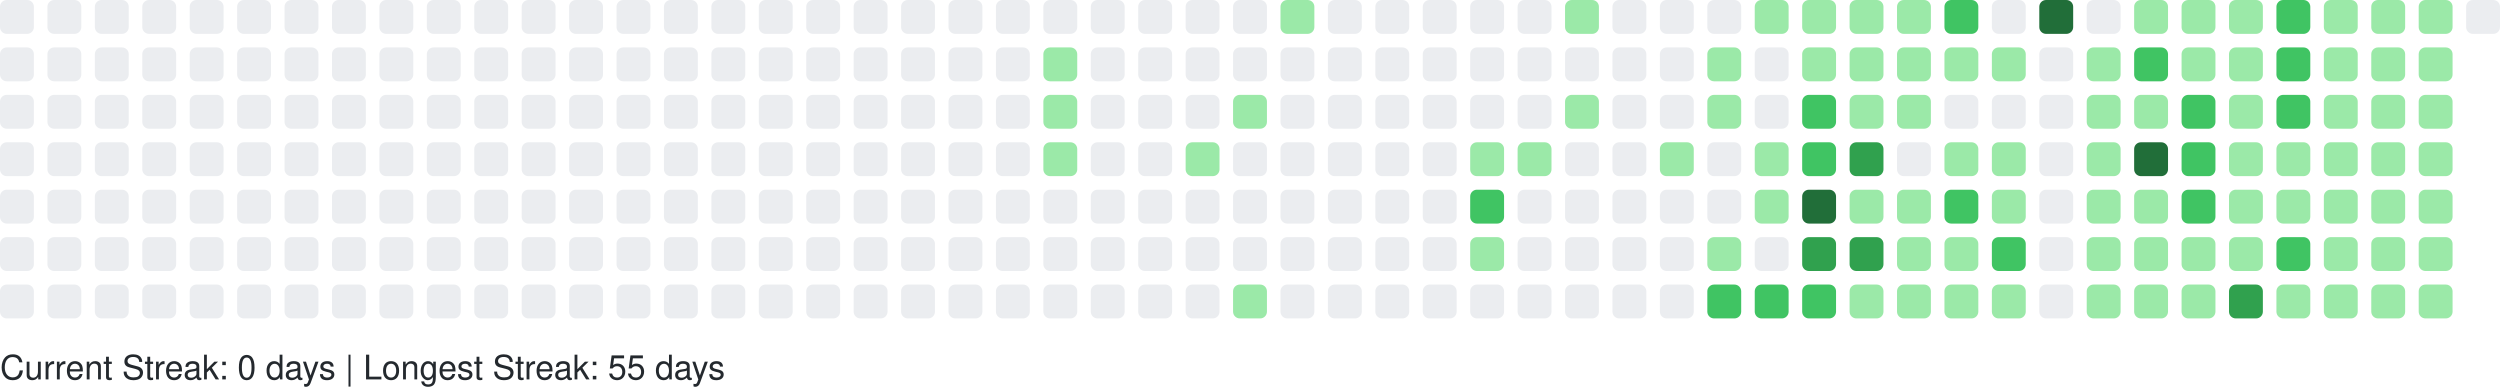
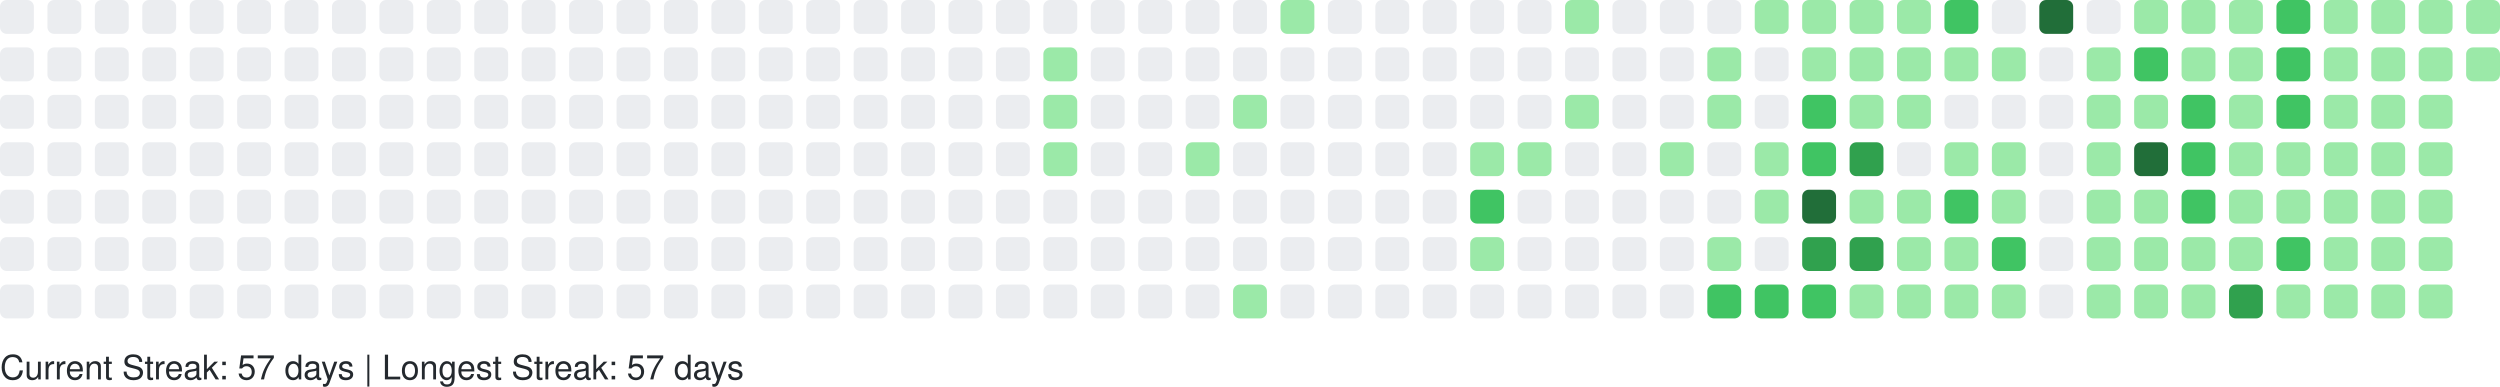
<svg xmlns="http://www.w3.org/2000/svg" width="738" height="114" viewBox="0 0 738 114" role="img" aria-label="GitHub Contributions Heatmap">
  <style>
    text { font-family: -apple-system, BlinkMacSystemFont, "Segoe UI", Helvetica, Arial, sans-serif; font-size: 10px; fill: #24292e; }
  </style>
  <g>
    <rect x="0" y="0" width="10" height="10" rx="2" ry="2" fill="#ebedf0" role="img" aria-label="0 contributions on 2025-11-02">
      </rect>
    <rect x="0" y="14" width="10" height="10" rx="2" ry="2" fill="#ebedf0" role="img" aria-label="0 contributions on 2025-11-03">
      </rect>
    <rect x="0" y="28" width="10" height="10" rx="2" ry="2" fill="#ebedf0" role="img" aria-label="0 contributions on 2025-11-04">
      </rect>
    <rect x="0" y="42" width="10" height="10" rx="2" ry="2" fill="#ebedf0" role="img" aria-label="0 contributions on 2025-11-05">
      </rect>
    <rect x="0" y="56" width="10" height="10" rx="2" ry="2" fill="#ebedf0" role="img" aria-label="0 contributions on 2025-11-06">
      </rect>
    <rect x="0" y="70" width="10" height="10" rx="2" ry="2" fill="#ebedf0" role="img" aria-label="0 contributions on 2025-11-07">
      </rect>
    <rect x="0" y="84" width="10" height="10" rx="2" ry="2" fill="#ebedf0" role="img" aria-label="0 contributions on 2025-11-08">
      </rect>
    <rect x="14" y="0" width="10" height="10" rx="2" ry="2" fill="#ebedf0" role="img" aria-label="0 contributions on 2025-11-09">
      </rect>
    <rect x="14" y="14" width="10" height="10" rx="2" ry="2" fill="#ebedf0" role="img" aria-label="0 contributions on 2025-11-10">
      </rect>
    <rect x="14" y="28" width="10" height="10" rx="2" ry="2" fill="#ebedf0" role="img" aria-label="0 contributions on 2025-11-11">
      </rect>
    <rect x="14" y="42" width="10" height="10" rx="2" ry="2" fill="#ebedf0" role="img" aria-label="0 contributions on 2025-11-12">
      </rect>
    <rect x="14" y="56" width="10" height="10" rx="2" ry="2" fill="#ebedf0" role="img" aria-label="0 contributions on 2025-11-13">
      </rect>
    <rect x="14" y="70" width="10" height="10" rx="2" ry="2" fill="#ebedf0" role="img" aria-label="0 contributions on 2025-11-14">
      </rect>
    <rect x="14" y="84" width="10" height="10" rx="2" ry="2" fill="#ebedf0" role="img" aria-label="0 contributions on 2025-11-15">
      </rect>
    <rect x="28" y="0" width="10" height="10" rx="2" ry="2" fill="#ebedf0" role="img" aria-label="0 contributions on 2025-11-16">
      </rect>
    <rect x="28" y="14" width="10" height="10" rx="2" ry="2" fill="#ebedf0" role="img" aria-label="0 contributions on 2025-11-17">
      </rect>
    <rect x="28" y="28" width="10" height="10" rx="2" ry="2" fill="#ebedf0" role="img" aria-label="0 contributions on 2025-11-18">
      </rect>
    <rect x="28" y="42" width="10" height="10" rx="2" ry="2" fill="#ebedf0" role="img" aria-label="0 contributions on 2025-11-19">
      </rect>
    <rect x="28" y="56" width="10" height="10" rx="2" ry="2" fill="#ebedf0" role="img" aria-label="0 contributions on 2025-11-20">
      </rect>
    <rect x="28" y="70" width="10" height="10" rx="2" ry="2" fill="#ebedf0" role="img" aria-label="0 contributions on 2025-11-21">
      </rect>
    <rect x="28" y="84" width="10" height="10" rx="2" ry="2" fill="#ebedf0" role="img" aria-label="0 contributions on 2025-11-22">
      </rect>
    <rect x="42" y="0" width="10" height="10" rx="2" ry="2" fill="#ebedf0" role="img" aria-label="0 contributions on 2025-11-23">
      </rect>
    <rect x="42" y="14" width="10" height="10" rx="2" ry="2" fill="#ebedf0" role="img" aria-label="0 contributions on 2025-11-24">
      </rect>
    <rect x="42" y="28" width="10" height="10" rx="2" ry="2" fill="#ebedf0" role="img" aria-label="0 contributions on 2025-11-25">
      </rect>
    <rect x="42" y="42" width="10" height="10" rx="2" ry="2" fill="#ebedf0" role="img" aria-label="0 contributions on 2025-11-26">
      </rect>
    <rect x="42" y="56" width="10" height="10" rx="2" ry="2" fill="#ebedf0" role="img" aria-label="0 contributions on 2025-11-27">
      </rect>
    <rect x="42" y="70" width="10" height="10" rx="2" ry="2" fill="#ebedf0" role="img" aria-label="0 contributions on 2025-11-28">
      </rect>
    <rect x="42" y="84" width="10" height="10" rx="2" ry="2" fill="#ebedf0" role="img" aria-label="0 contributions on 2025-11-29">
      </rect>
    <rect x="56" y="0" width="10" height="10" rx="2" ry="2" fill="#ebedf0" role="img" aria-label="0 contributions on 2025-11-30">
      </rect>
    <rect x="56" y="14" width="10" height="10" rx="2" ry="2" fill="#ebedf0" role="img" aria-label="0 contributions on 2025-12-01">
      </rect>
    <rect x="56" y="28" width="10" height="10" rx="2" ry="2" fill="#ebedf0" role="img" aria-label="0 contributions on 2025-12-02">
      </rect>
    <rect x="56" y="42" width="10" height="10" rx="2" ry="2" fill="#ebedf0" role="img" aria-label="0 contributions on 2025-12-03">
      </rect>
    <rect x="56" y="56" width="10" height="10" rx="2" ry="2" fill="#ebedf0" role="img" aria-label="0 contributions on 2025-12-04">
      </rect>
    <rect x="56" y="70" width="10" height="10" rx="2" ry="2" fill="#ebedf0" role="img" aria-label="0 contributions on 2025-12-05">
      </rect>
    <rect x="56" y="84" width="10" height="10" rx="2" ry="2" fill="#ebedf0" role="img" aria-label="0 contributions on 2025-12-06">
      </rect>
    <rect x="70" y="0" width="10" height="10" rx="2" ry="2" fill="#ebedf0" role="img" aria-label="0 contributions on 2025-12-07">
      </rect>
    <rect x="70" y="14" width="10" height="10" rx="2" ry="2" fill="#ebedf0" role="img" aria-label="0 contributions on 2025-12-08">
      </rect>
    <rect x="70" y="28" width="10" height="10" rx="2" ry="2" fill="#ebedf0" role="img" aria-label="0 contributions on 2025-12-09">
      </rect>
    <rect x="70" y="42" width="10" height="10" rx="2" ry="2" fill="#ebedf0" role="img" aria-label="0 contributions on 2025-12-10">
      </rect>
    <rect x="70" y="56" width="10" height="10" rx="2" ry="2" fill="#ebedf0" role="img" aria-label="0 contributions on 2025-12-11">
      </rect>
    <rect x="70" y="70" width="10" height="10" rx="2" ry="2" fill="#ebedf0" role="img" aria-label="0 contributions on 2025-12-12">
      </rect>
    <rect x="70" y="84" width="10" height="10" rx="2" ry="2" fill="#ebedf0" role="img" aria-label="0 contributions on 2025-12-13">
      </rect>
    <rect x="84" y="0" width="10" height="10" rx="2" ry="2" fill="#ebedf0" role="img" aria-label="0 contributions on 2025-12-14">
      </rect>
    <rect x="84" y="14" width="10" height="10" rx="2" ry="2" fill="#ebedf0" role="img" aria-label="0 contributions on 2025-12-15">
      </rect>
    <rect x="84" y="28" width="10" height="10" rx="2" ry="2" fill="#ebedf0" role="img" aria-label="0 contributions on 2025-12-16">
      </rect>
    <rect x="84" y="42" width="10" height="10" rx="2" ry="2" fill="#ebedf0" role="img" aria-label="0 contributions on 2025-12-17">
      </rect>
    <rect x="84" y="56" width="10" height="10" rx="2" ry="2" fill="#ebedf0" role="img" aria-label="0 contributions on 2025-12-18">
      </rect>
    <rect x="84" y="70" width="10" height="10" rx="2" ry="2" fill="#ebedf0" role="img" aria-label="0 contributions on 2025-12-19">
      </rect>
    <rect x="84" y="84" width="10" height="10" rx="2" ry="2" fill="#ebedf0" role="img" aria-label="0 contributions on 2025-12-20">
      </rect>
    <rect x="98" y="0" width="10" height="10" rx="2" ry="2" fill="#ebedf0" role="img" aria-label="0 contributions on 2025-12-21">
      </rect>
    <rect x="98" y="14" width="10" height="10" rx="2" ry="2" fill="#ebedf0" role="img" aria-label="0 contributions on 2025-12-22">
      </rect>
    <rect x="98" y="28" width="10" height="10" rx="2" ry="2" fill="#ebedf0" role="img" aria-label="0 contributions on 2025-12-23">
      </rect>
    <rect x="98" y="42" width="10" height="10" rx="2" ry="2" fill="#ebedf0" role="img" aria-label="0 contributions on 2025-12-24">
      </rect>
    <rect x="98" y="56" width="10" height="10" rx="2" ry="2" fill="#ebedf0" role="img" aria-label="0 contributions on 2025-12-25">
      </rect>
    <rect x="98" y="70" width="10" height="10" rx="2" ry="2" fill="#ebedf0" role="img" aria-label="0 contributions on 2025-12-26">
      </rect>
    <rect x="98" y="84" width="10" height="10" rx="2" ry="2" fill="#ebedf0" role="img" aria-label="0 contributions on 2025-12-27">
      </rect>
    <rect x="112" y="0" width="10" height="10" rx="2" ry="2" fill="#ebedf0" role="img" aria-label="0 contributions on 2025-12-28">
      </rect>
    <rect x="112" y="14" width="10" height="10" rx="2" ry="2" fill="#ebedf0" role="img" aria-label="0 contributions on 2025-12-29">
      </rect>
    <rect x="112" y="28" width="10" height="10" rx="2" ry="2" fill="#ebedf0" role="img" aria-label="0 contributions on 2025-12-30">
      </rect>
    <rect x="112" y="42" width="10" height="10" rx="2" ry="2" fill="#ebedf0" role="img" aria-label="0 contributions on 2025-12-31">
      </rect>
    <rect x="112" y="56" width="10" height="10" rx="2" ry="2" fill="#ebedf0" role="img" aria-label="0 contributions on 2026-01-01">
      </rect>
    <rect x="112" y="70" width="10" height="10" rx="2" ry="2" fill="#ebedf0" role="img" aria-label="0 contributions on 2026-01-02">
      </rect>
    <rect x="112" y="84" width="10" height="10" rx="2" ry="2" fill="#ebedf0" role="img" aria-label="0 contributions on 2026-01-03">
      </rect>
    <rect x="126" y="0" width="10" height="10" rx="2" ry="2" fill="#ebedf0" role="img" aria-label="0 contributions on 2026-01-04">
      </rect>
    <rect x="126" y="14" width="10" height="10" rx="2" ry="2" fill="#ebedf0" role="img" aria-label="0 contributions on 2026-01-05">
      </rect>
    <rect x="126" y="28" width="10" height="10" rx="2" ry="2" fill="#ebedf0" role="img" aria-label="0 contributions on 2026-01-06">
      </rect>
    <rect x="126" y="42" width="10" height="10" rx="2" ry="2" fill="#ebedf0" role="img" aria-label="0 contributions on 2026-01-07">
      </rect>
    <rect x="126" y="56" width="10" height="10" rx="2" ry="2" fill="#ebedf0" role="img" aria-label="0 contributions on 2026-01-08">
      </rect>
    <rect x="126" y="70" width="10" height="10" rx="2" ry="2" fill="#ebedf0" role="img" aria-label="0 contributions on 2026-01-09">
      </rect>
    <rect x="126" y="84" width="10" height="10" rx="2" ry="2" fill="#ebedf0" role="img" aria-label="0 contributions on 2026-01-10">
      </rect>
    <rect x="140" y="0" width="10" height="10" rx="2" ry="2" fill="#ebedf0" role="img" aria-label="0 contributions on 2026-01-11">
      </rect>
    <rect x="140" y="14" width="10" height="10" rx="2" ry="2" fill="#ebedf0" role="img" aria-label="0 contributions on 2026-01-12">
      </rect>
    <rect x="140" y="28" width="10" height="10" rx="2" ry="2" fill="#ebedf0" role="img" aria-label="0 contributions on 2026-01-13">
      </rect>
    <rect x="140" y="42" width="10" height="10" rx="2" ry="2" fill="#ebedf0" role="img" aria-label="0 contributions on 2026-01-14">
      </rect>
    <rect x="140" y="56" width="10" height="10" rx="2" ry="2" fill="#ebedf0" role="img" aria-label="0 contributions on 2026-01-15">
      </rect>
    <rect x="140" y="70" width="10" height="10" rx="2" ry="2" fill="#ebedf0" role="img" aria-label="0 contributions on 2026-01-16">
      </rect>
    <rect x="140" y="84" width="10" height="10" rx="2" ry="2" fill="#ebedf0" role="img" aria-label="0 contributions on 2026-01-17">
      </rect>
    <rect x="154" y="0" width="10" height="10" rx="2" ry="2" fill="#ebedf0" role="img" aria-label="0 contributions on 2026-01-18">
      </rect>
    <rect x="154" y="14" width="10" height="10" rx="2" ry="2" fill="#ebedf0" role="img" aria-label="0 contributions on 2026-01-19">
      </rect>
    <rect x="154" y="28" width="10" height="10" rx="2" ry="2" fill="#ebedf0" role="img" aria-label="0 contributions on 2026-01-20">
      </rect>
    <rect x="154" y="42" width="10" height="10" rx="2" ry="2" fill="#ebedf0" role="img" aria-label="0 contributions on 2026-01-21">
      </rect>
    <rect x="154" y="56" width="10" height="10" rx="2" ry="2" fill="#ebedf0" role="img" aria-label="0 contributions on 2026-01-22">
      </rect>
    <rect x="154" y="70" width="10" height="10" rx="2" ry="2" fill="#ebedf0" role="img" aria-label="0 contributions on 2026-01-23">
      </rect>
    <rect x="154" y="84" width="10" height="10" rx="2" ry="2" fill="#ebedf0" role="img" aria-label="0 contributions on 2026-01-24">
      </rect>
    <rect x="168" y="0" width="10" height="10" rx="2" ry="2" fill="#ebedf0" role="img" aria-label="0 contributions on 2026-01-25">
      </rect>
    <rect x="168" y="14" width="10" height="10" rx="2" ry="2" fill="#ebedf0" role="img" aria-label="0 contributions on 2026-01-26">
      </rect>
    <rect x="168" y="28" width="10" height="10" rx="2" ry="2" fill="#ebedf0" role="img" aria-label="0 contributions on 2026-01-27">
      </rect>
    <rect x="168" y="42" width="10" height="10" rx="2" ry="2" fill="#ebedf0" role="img" aria-label="0 contributions on 2026-01-28">
      </rect>
    <rect x="168" y="56" width="10" height="10" rx="2" ry="2" fill="#ebedf0" role="img" aria-label="0 contributions on 2026-01-29">
      </rect>
    <rect x="168" y="70" width="10" height="10" rx="2" ry="2" fill="#ebedf0" role="img" aria-label="0 contributions on 2026-01-30">
      </rect>
    <rect x="168" y="84" width="10" height="10" rx="2" ry="2" fill="#ebedf0" role="img" aria-label="0 contributions on 2026-01-31">
      </rect>
    <rect x="182" y="0" width="10" height="10" rx="2" ry="2" fill="#ebedf0" role="img" aria-label="0 contributions on 2026-02-01">
      </rect>
    <rect x="182" y="14" width="10" height="10" rx="2" ry="2" fill="#ebedf0" role="img" aria-label="0 contributions on 2026-02-02">
      </rect>
    <rect x="182" y="28" width="10" height="10" rx="2" ry="2" fill="#ebedf0" role="img" aria-label="0 contributions on 2026-02-03">
      </rect>
    <rect x="182" y="42" width="10" height="10" rx="2" ry="2" fill="#ebedf0" role="img" aria-label="0 contributions on 2026-02-04">
      </rect>
    <rect x="182" y="56" width="10" height="10" rx="2" ry="2" fill="#ebedf0" role="img" aria-label="0 contributions on 2026-02-05">
      </rect>
    <rect x="182" y="70" width="10" height="10" rx="2" ry="2" fill="#ebedf0" role="img" aria-label="0 contributions on 2026-02-06">
      </rect>
    <rect x="182" y="84" width="10" height="10" rx="2" ry="2" fill="#ebedf0" role="img" aria-label="0 contributions on 2026-02-07">
      </rect>
    <rect x="196" y="0" width="10" height="10" rx="2" ry="2" fill="#ebedf0" role="img" aria-label="0 contributions on 2026-02-08">
      </rect>
    <rect x="196" y="14" width="10" height="10" rx="2" ry="2" fill="#ebedf0" role="img" aria-label="0 contributions on 2026-02-09">
      </rect>
    <rect x="196" y="28" width="10" height="10" rx="2" ry="2" fill="#ebedf0" role="img" aria-label="0 contributions on 2026-02-10">
      </rect>
    <rect x="196" y="42" width="10" height="10" rx="2" ry="2" fill="#ebedf0" role="img" aria-label="0 contributions on 2026-02-11">
      </rect>
    <rect x="196" y="56" width="10" height="10" rx="2" ry="2" fill="#ebedf0" role="img" aria-label="0 contributions on 2026-02-12">
      </rect>
    <rect x="196" y="70" width="10" height="10" rx="2" ry="2" fill="#ebedf0" role="img" aria-label="0 contributions on 2026-02-13">
      </rect>
    <rect x="196" y="84" width="10" height="10" rx="2" ry="2" fill="#ebedf0" role="img" aria-label="0 contributions on 2026-02-14">
      </rect>
    <rect x="210" y="0" width="10" height="10" rx="2" ry="2" fill="#ebedf0" role="img" aria-label="0 contributions on 2026-02-15">
      </rect>
    <rect x="210" y="14" width="10" height="10" rx="2" ry="2" fill="#ebedf0" role="img" aria-label="0 contributions on 2026-02-16">
      </rect>
    <rect x="210" y="28" width="10" height="10" rx="2" ry="2" fill="#ebedf0" role="img" aria-label="0 contributions on 2026-02-17">
      </rect>
    <rect x="210" y="42" width="10" height="10" rx="2" ry="2" fill="#ebedf0" role="img" aria-label="0 contributions on 2026-02-18">
      </rect>
    <rect x="210" y="56" width="10" height="10" rx="2" ry="2" fill="#ebedf0" role="img" aria-label="0 contributions on 2026-02-19">
      </rect>
    <rect x="210" y="70" width="10" height="10" rx="2" ry="2" fill="#ebedf0" role="img" aria-label="0 contributions on 2026-02-20">
      </rect>
    <rect x="210" y="84" width="10" height="10" rx="2" ry="2" fill="#ebedf0" role="img" aria-label="0 contributions on 2026-02-21">
      </rect>
    <rect x="224" y="0" width="10" height="10" rx="2" ry="2" fill="#ebedf0" role="img" aria-label="0 contributions on 2026-02-22">
      </rect>
    <rect x="224" y="14" width="10" height="10" rx="2" ry="2" fill="#ebedf0" role="img" aria-label="0 contributions on 2026-02-23">
      </rect>
    <rect x="224" y="28" width="10" height="10" rx="2" ry="2" fill="#ebedf0" role="img" aria-label="0 contributions on 2026-02-24">
      </rect>
    <rect x="224" y="42" width="10" height="10" rx="2" ry="2" fill="#ebedf0" role="img" aria-label="0 contributions on 2026-02-25">
      </rect>
    <rect x="224" y="56" width="10" height="10" rx="2" ry="2" fill="#ebedf0" role="img" aria-label="0 contributions on 2026-02-26">
      </rect>
    <rect x="224" y="70" width="10" height="10" rx="2" ry="2" fill="#ebedf0" role="img" aria-label="0 contributions on 2026-02-27">
      </rect>
    <rect x="224" y="84" width="10" height="10" rx="2" ry="2" fill="#ebedf0" role="img" aria-label="0 contributions on 2026-02-28">
      </rect>
    <rect x="238" y="0" width="10" height="10" rx="2" ry="2" fill="#ebedf0" role="img" aria-label="0 contributions on 2026-03-01">
      </rect>
    <rect x="238" y="14" width="10" height="10" rx="2" ry="2" fill="#ebedf0" role="img" aria-label="0 contributions on 2026-03-02">
      </rect>
    <rect x="238" y="28" width="10" height="10" rx="2" ry="2" fill="#ebedf0" role="img" aria-label="0 contributions on 2026-03-03">
      </rect>
    <rect x="238" y="42" width="10" height="10" rx="2" ry="2" fill="#ebedf0" role="img" aria-label="0 contributions on 2026-03-04">
      </rect>
    <rect x="238" y="56" width="10" height="10" rx="2" ry="2" fill="#ebedf0" role="img" aria-label="0 contributions on 2026-03-05">
      </rect>
    <rect x="238" y="70" width="10" height="10" rx="2" ry="2" fill="#ebedf0" role="img" aria-label="0 contributions on 2026-03-06">
      </rect>
    <rect x="238" y="84" width="10" height="10" rx="2" ry="2" fill="#ebedf0" role="img" aria-label="0 contributions on 2026-03-07">
      </rect>
    <rect x="252" y="0" width="10" height="10" rx="2" ry="2" fill="#ebedf0" role="img" aria-label="0 contributions on 2026-03-08">
      </rect>
    <rect x="252" y="14" width="10" height="10" rx="2" ry="2" fill="#ebedf0" role="img" aria-label="0 contributions on 2026-03-09">
      </rect>
    <rect x="252" y="28" width="10" height="10" rx="2" ry="2" fill="#ebedf0" role="img" aria-label="0 contributions on 2026-03-10">
      </rect>
    <rect x="252" y="42" width="10" height="10" rx="2" ry="2" fill="#ebedf0" role="img" aria-label="0 contributions on 2026-03-11">
      </rect>
    <rect x="252" y="56" width="10" height="10" rx="2" ry="2" fill="#ebedf0" role="img" aria-label="0 contributions on 2026-03-12">
      </rect>
    <rect x="252" y="70" width="10" height="10" rx="2" ry="2" fill="#ebedf0" role="img" aria-label="0 contributions on 2026-03-13">
      </rect>
    <rect x="252" y="84" width="10" height="10" rx="2" ry="2" fill="#ebedf0" role="img" aria-label="0 contributions on 2026-03-14">
      </rect>
    <rect x="266" y="0" width="10" height="10" rx="2" ry="2" fill="#ebedf0" role="img" aria-label="0 contributions on 2026-03-15">
      </rect>
    <rect x="266" y="14" width="10" height="10" rx="2" ry="2" fill="#ebedf0" role="img" aria-label="0 contributions on 2026-03-16">
      </rect>
    <rect x="266" y="28" width="10" height="10" rx="2" ry="2" fill="#ebedf0" role="img" aria-label="0 contributions on 2026-03-17">
      </rect>
    <rect x="266" y="42" width="10" height="10" rx="2" ry="2" fill="#ebedf0" role="img" aria-label="0 contributions on 2026-03-18">
      </rect>
    <rect x="266" y="56" width="10" height="10" rx="2" ry="2" fill="#ebedf0" role="img" aria-label="0 contributions on 2026-03-19">
      </rect>
    <rect x="266" y="70" width="10" height="10" rx="2" ry="2" fill="#ebedf0" role="img" aria-label="0 contributions on 2026-03-20">
      </rect>
    <rect x="266" y="84" width="10" height="10" rx="2" ry="2" fill="#ebedf0" role="img" aria-label="0 contributions on 2026-03-21">
      </rect>
    <rect x="280" y="0" width="10" height="10" rx="2" ry="2" fill="#ebedf0" role="img" aria-label="0 contributions on 2026-03-22">
      </rect>
    <rect x="280" y="14" width="10" height="10" rx="2" ry="2" fill="#ebedf0" role="img" aria-label="0 contributions on 2026-03-23">
      </rect>
    <rect x="280" y="28" width="10" height="10" rx="2" ry="2" fill="#ebedf0" role="img" aria-label="0 contributions on 2026-03-24">
      </rect>
    <rect x="280" y="42" width="10" height="10" rx="2" ry="2" fill="#ebedf0" role="img" aria-label="0 contributions on 2026-03-25">
      </rect>
    <rect x="280" y="56" width="10" height="10" rx="2" ry="2" fill="#ebedf0" role="img" aria-label="0 contributions on 2026-03-26">
      </rect>
    <rect x="280" y="70" width="10" height="10" rx="2" ry="2" fill="#ebedf0" role="img" aria-label="0 contributions on 2026-03-27">
      </rect>
    <rect x="280" y="84" width="10" height="10" rx="2" ry="2" fill="#ebedf0" role="img" aria-label="0 contributions on 2026-03-28">
      </rect>
    <rect x="294" y="0" width="10" height="10" rx="2" ry="2" fill="#ebedf0" role="img" aria-label="0 contributions on 2026-03-29">
      </rect>
    <rect x="294" y="14" width="10" height="10" rx="2" ry="2" fill="#ebedf0" role="img" aria-label="0 contributions on 2026-03-30">
      </rect>
    <rect x="294" y="28" width="10" height="10" rx="2" ry="2" fill="#ebedf0" role="img" aria-label="0 contributions on 2026-03-31">
      </rect>
    <rect x="294" y="42" width="10" height="10" rx="2" ry="2" fill="#ebedf0" role="img" aria-label="0 contributions on 2026-04-01">
      </rect>
    <rect x="294" y="56" width="10" height="10" rx="2" ry="2" fill="#ebedf0" role="img" aria-label="0 contributions on 2026-04-02">
      </rect>
    <rect x="294" y="70" width="10" height="10" rx="2" ry="2" fill="#ebedf0" role="img" aria-label="0 contributions on 2026-04-03">
      </rect>
    <rect x="294" y="84" width="10" height="10" rx="2" ry="2" fill="#ebedf0" role="img" aria-label="0 contributions on 2026-04-04">
      </rect>
    <rect x="308" y="0" width="10" height="10" rx="2" ry="2" fill="#ebedf0" role="img" aria-label="0 contributions on 2026-04-05">
      </rect>
    <rect x="308" y="14" width="10" height="10" rx="2" ry="2" fill="#9be9a8" role="img" aria-label="2 contributions on 2026-04-06">
      </rect>
    <rect x="308" y="28" width="10" height="10" rx="2" ry="2" fill="#9be9a8" role="img" aria-label="3 contributions on 2026-04-07">
      </rect>
    <rect x="308" y="42" width="10" height="10" rx="2" ry="2" fill="#9be9a8" role="img" aria-label="6 contributions on 2026-04-08">
      </rect>
    <rect x="308" y="56" width="10" height="10" rx="2" ry="2" fill="#ebedf0" role="img" aria-label="0 contributions on 2026-04-09">
      </rect>
    <rect x="308" y="70" width="10" height="10" rx="2" ry="2" fill="#ebedf0" role="img" aria-label="0 contributions on 2026-04-10">
      </rect>
    <rect x="308" y="84" width="10" height="10" rx="2" ry="2" fill="#ebedf0" role="img" aria-label="0 contributions on 2026-04-11">
      </rect>
    <rect x="322" y="0" width="10" height="10" rx="2" ry="2" fill="#ebedf0" role="img" aria-label="0 contributions on 2026-04-12">
      </rect>
    <rect x="322" y="14" width="10" height="10" rx="2" ry="2" fill="#ebedf0" role="img" aria-label="0 contributions on 2026-04-13">
      </rect>
    <rect x="322" y="28" width="10" height="10" rx="2" ry="2" fill="#ebedf0" role="img" aria-label="0 contributions on 2026-04-14">
      </rect>
    <rect x="322" y="42" width="10" height="10" rx="2" ry="2" fill="#ebedf0" role="img" aria-label="0 contributions on 2026-04-15">
      </rect>
    <rect x="322" y="56" width="10" height="10" rx="2" ry="2" fill="#ebedf0" role="img" aria-label="0 contributions on 2026-04-16">
      </rect>
    <rect x="322" y="70" width="10" height="10" rx="2" ry="2" fill="#ebedf0" role="img" aria-label="0 contributions on 2026-04-17">
      </rect>
    <rect x="322" y="84" width="10" height="10" rx="2" ry="2" fill="#ebedf0" role="img" aria-label="0 contributions on 2026-04-18">
      </rect>
    <rect x="336" y="0" width="10" height="10" rx="2" ry="2" fill="#ebedf0" role="img" aria-label="0 contributions on 2026-04-19">
      </rect>
    <rect x="336" y="14" width="10" height="10" rx="2" ry="2" fill="#ebedf0" role="img" aria-label="0 contributions on 2026-04-20">
      </rect>
    <rect x="336" y="28" width="10" height="10" rx="2" ry="2" fill="#ebedf0" role="img" aria-label="0 contributions on 2026-04-21">
      </rect>
    <rect x="336" y="42" width="10" height="10" rx="2" ry="2" fill="#ebedf0" role="img" aria-label="0 contributions on 2026-04-22">
      </rect>
    <rect x="336" y="56" width="10" height="10" rx="2" ry="2" fill="#ebedf0" role="img" aria-label="0 contributions on 2026-04-23">
      </rect>
    <rect x="336" y="70" width="10" height="10" rx="2" ry="2" fill="#ebedf0" role="img" aria-label="0 contributions on 2026-04-24">
      </rect>
    <rect x="336" y="84" width="10" height="10" rx="2" ry="2" fill="#ebedf0" role="img" aria-label="0 contributions on 2026-04-25">
      </rect>
    <rect x="350" y="0" width="10" height="10" rx="2" ry="2" fill="#ebedf0" role="img" aria-label="0 contributions on 2026-04-26">
      </rect>
    <rect x="350" y="14" width="10" height="10" rx="2" ry="2" fill="#ebedf0" role="img" aria-label="0 contributions on 2026-04-27">
      </rect>
    <rect x="350" y="28" width="10" height="10" rx="2" ry="2" fill="#ebedf0" role="img" aria-label="0 contributions on 2026-04-28">
      </rect>
    <rect x="350" y="42" width="10" height="10" rx="2" ry="2" fill="#9be9a8" role="img" aria-label="1 contributions on 2026-04-29">
      </rect>
    <rect x="350" y="56" width="10" height="10" rx="2" ry="2" fill="#ebedf0" role="img" aria-label="0 contributions on 2026-04-30">
      </rect>
    <rect x="350" y="70" width="10" height="10" rx="2" ry="2" fill="#ebedf0" role="img" aria-label="0 contributions on 2026-05-01">
      </rect>
    <rect x="350" y="84" width="10" height="10" rx="2" ry="2" fill="#ebedf0" role="img" aria-label="0 contributions on 2026-05-02">
      </rect>
    <rect x="364" y="0" width="10" height="10" rx="2" ry="2" fill="#ebedf0" role="img" aria-label="0 contributions on 2026-05-03">
      </rect>
    <rect x="364" y="14" width="10" height="10" rx="2" ry="2" fill="#ebedf0" role="img" aria-label="0 contributions on 2026-05-04">
      </rect>
    <rect x="364" y="28" width="10" height="10" rx="2" ry="2" fill="#9be9a8" role="img" aria-label="2 contributions on 2026-05-05">
      </rect>
    <rect x="364" y="42" width="10" height="10" rx="2" ry="2" fill="#ebedf0" role="img" aria-label="0 contributions on 2026-05-06">
      </rect>
    <rect x="364" y="56" width="10" height="10" rx="2" ry="2" fill="#ebedf0" role="img" aria-label="0 contributions on 2026-05-07">
      </rect>
    <rect x="364" y="70" width="10" height="10" rx="2" ry="2" fill="#ebedf0" role="img" aria-label="0 contributions on 2026-05-08">
      </rect>
    <rect x="364" y="84" width="10" height="10" rx="2" ry="2" fill="#9be9a8" role="img" aria-label="8 contributions on 2026-05-09">
      </rect>
    <rect x="378" y="0" width="10" height="10" rx="2" ry="2" fill="#9be9a8" role="img" aria-label="5 contributions on 2026-05-10">
      </rect>
    <rect x="378" y="14" width="10" height="10" rx="2" ry="2" fill="#ebedf0" role="img" aria-label="0 contributions on 2026-05-11">
      </rect>
    <rect x="378" y="28" width="10" height="10" rx="2" ry="2" fill="#ebedf0" role="img" aria-label="0 contributions on 2026-05-12">
      </rect>
    <rect x="378" y="42" width="10" height="10" rx="2" ry="2" fill="#ebedf0" role="img" aria-label="0 contributions on 2026-05-13">
      </rect>
    <rect x="378" y="56" width="10" height="10" rx="2" ry="2" fill="#ebedf0" role="img" aria-label="0 contributions on 2026-05-14">
      </rect>
    <rect x="378" y="70" width="10" height="10" rx="2" ry="2" fill="#ebedf0" role="img" aria-label="0 contributions on 2026-05-15">
      </rect>
    <rect x="378" y="84" width="10" height="10" rx="2" ry="2" fill="#ebedf0" role="img" aria-label="0 contributions on 2026-05-16">
      </rect>
    <rect x="392" y="0" width="10" height="10" rx="2" ry="2" fill="#ebedf0" role="img" aria-label="0 contributions on 2026-05-17">
      </rect>
    <rect x="392" y="14" width="10" height="10" rx="2" ry="2" fill="#ebedf0" role="img" aria-label="0 contributions on 2026-05-18">
      </rect>
    <rect x="392" y="28" width="10" height="10" rx="2" ry="2" fill="#ebedf0" role="img" aria-label="0 contributions on 2026-05-19">
      </rect>
    <rect x="392" y="42" width="10" height="10" rx="2" ry="2" fill="#ebedf0" role="img" aria-label="0 contributions on 2026-05-20">
      </rect>
    <rect x="392" y="56" width="10" height="10" rx="2" ry="2" fill="#ebedf0" role="img" aria-label="0 contributions on 2026-05-21">
      </rect>
    <rect x="392" y="70" width="10" height="10" rx="2" ry="2" fill="#ebedf0" role="img" aria-label="0 contributions on 2026-05-22">
      </rect>
    <rect x="392" y="84" width="10" height="10" rx="2" ry="2" fill="#ebedf0" role="img" aria-label="0 contributions on 2026-05-23">
      </rect>
    <rect x="406" y="0" width="10" height="10" rx="2" ry="2" fill="#ebedf0" role="img" aria-label="0 contributions on 2026-05-24">
      </rect>
    <rect x="406" y="14" width="10" height="10" rx="2" ry="2" fill="#ebedf0" role="img" aria-label="0 contributions on 2026-05-25">
      </rect>
    <rect x="406" y="28" width="10" height="10" rx="2" ry="2" fill="#ebedf0" role="img" aria-label="0 contributions on 2026-05-26">
      </rect>
    <rect x="406" y="42" width="10" height="10" rx="2" ry="2" fill="#ebedf0" role="img" aria-label="0 contributions on 2026-05-27">
      </rect>
    <rect x="406" y="56" width="10" height="10" rx="2" ry="2" fill="#ebedf0" role="img" aria-label="0 contributions on 2026-05-28">
      </rect>
    <rect x="406" y="70" width="10" height="10" rx="2" ry="2" fill="#ebedf0" role="img" aria-label="0 contributions on 2026-05-29">
      </rect>
    <rect x="406" y="84" width="10" height="10" rx="2" ry="2" fill="#ebedf0" role="img" aria-label="0 contributions on 2026-05-30">
      </rect>
    <rect x="420" y="0" width="10" height="10" rx="2" ry="2" fill="#ebedf0" role="img" aria-label="0 contributions on 2026-05-31">
      </rect>
    <rect x="420" y="14" width="10" height="10" rx="2" ry="2" fill="#ebedf0" role="img" aria-label="0 contributions on 2026-06-01">
      </rect>
    <rect x="420" y="28" width="10" height="10" rx="2" ry="2" fill="#ebedf0" role="img" aria-label="0 contributions on 2026-06-02">
      </rect>
    <rect x="420" y="42" width="10" height="10" rx="2" ry="2" fill="#ebedf0" role="img" aria-label="0 contributions on 2026-06-03">
      </rect>
    <rect x="420" y="56" width="10" height="10" rx="2" ry="2" fill="#ebedf0" role="img" aria-label="0 contributions on 2026-06-04">
      </rect>
    <rect x="420" y="70" width="10" height="10" rx="2" ry="2" fill="#ebedf0" role="img" aria-label="0 contributions on 2026-06-05">
      </rect>
    <rect x="420" y="84" width="10" height="10" rx="2" ry="2" fill="#ebedf0" role="img" aria-label="0 contributions on 2026-06-06">
      </rect>
    <rect x="434" y="0" width="10" height="10" rx="2" ry="2" fill="#ebedf0" role="img" aria-label="0 contributions on 2026-06-07">
      </rect>
    <rect x="434" y="14" width="10" height="10" rx="2" ry="2" fill="#ebedf0" role="img" aria-label="0 contributions on 2026-06-08">
      </rect>
    <rect x="434" y="28" width="10" height="10" rx="2" ry="2" fill="#ebedf0" role="img" aria-label="0 contributions on 2026-06-09">
      </rect>
    <rect x="434" y="42" width="10" height="10" rx="2" ry="2" fill="#9be9a8" role="img" aria-label="2 contributions on 2026-06-10">
      </rect>
    <rect x="434" y="56" width="10" height="10" rx="2" ry="2" fill="#40c463" role="img" aria-label="25 contributions on 2026-06-11">
      </rect>
    <rect x="434" y="70" width="10" height="10" rx="2" ry="2" fill="#9be9a8" role="img" aria-label="9 contributions on 2026-06-12">
      </rect>
    <rect x="434" y="84" width="10" height="10" rx="2" ry="2" fill="#ebedf0" role="img" aria-label="0 contributions on 2026-06-13">
      </rect>
    <rect x="448" y="0" width="10" height="10" rx="2" ry="2" fill="#ebedf0" role="img" aria-label="0 contributions on 2026-06-14">
      </rect>
    <rect x="448" y="14" width="10" height="10" rx="2" ry="2" fill="#ebedf0" role="img" aria-label="0 contributions on 2026-06-15">
      </rect>
    <rect x="448" y="28" width="10" height="10" rx="2" ry="2" fill="#ebedf0" role="img" aria-label="0 contributions on 2026-06-16">
      </rect>
    <rect x="448" y="42" width="10" height="10" rx="2" ry="2" fill="#9be9a8" role="img" aria-label="1 contributions on 2026-06-17">
      </rect>
    <rect x="448" y="56" width="10" height="10" rx="2" ry="2" fill="#ebedf0" role="img" aria-label="0 contributions on 2026-06-18">
      </rect>
    <rect x="448" y="70" width="10" height="10" rx="2" ry="2" fill="#ebedf0" role="img" aria-label="0 contributions on 2026-06-19">
      </rect>
    <rect x="448" y="84" width="10" height="10" rx="2" ry="2" fill="#ebedf0" role="img" aria-label="0 contributions on 2026-06-20">
      </rect>
    <rect x="462" y="0" width="10" height="10" rx="2" ry="2" fill="#9be9a8" role="img" aria-label="4 contributions on 2026-06-21">
      </rect>
    <rect x="462" y="14" width="10" height="10" rx="2" ry="2" fill="#ebedf0" role="img" aria-label="0 contributions on 2026-06-22">
      </rect>
    <rect x="462" y="28" width="10" height="10" rx="2" ry="2" fill="#9be9a8" role="img" aria-label="1 contributions on 2026-06-23">
      </rect>
    <rect x="462" y="42" width="10" height="10" rx="2" ry="2" fill="#ebedf0" role="img" aria-label="0 contributions on 2026-06-24">
      </rect>
    <rect x="462" y="56" width="10" height="10" rx="2" ry="2" fill="#ebedf0" role="img" aria-label="0 contributions on 2026-06-25">
      </rect>
    <rect x="462" y="70" width="10" height="10" rx="2" ry="2" fill="#ebedf0" role="img" aria-label="0 contributions on 2026-06-26">
      </rect>
    <rect x="462" y="84" width="10" height="10" rx="2" ry="2" fill="#ebedf0" role="img" aria-label="0 contributions on 2026-06-27">
      </rect>
    <rect x="476" y="0" width="10" height="10" rx="2" ry="2" fill="#ebedf0" role="img" aria-label="0 contributions on 2026-06-28">
      </rect>
    <rect x="476" y="14" width="10" height="10" rx="2" ry="2" fill="#ebedf0" role="img" aria-label="0 contributions on 2026-06-29">
      </rect>
    <rect x="476" y="28" width="10" height="10" rx="2" ry="2" fill="#ebedf0" role="img" aria-label="0 contributions on 2026-06-30">
      </rect>
    <rect x="476" y="42" width="10" height="10" rx="2" ry="2" fill="#ebedf0" role="img" aria-label="0 contributions on 2026-07-01">
      </rect>
    <rect x="476" y="56" width="10" height="10" rx="2" ry="2" fill="#ebedf0" role="img" aria-label="0 contributions on 2026-07-02">
      </rect>
    <rect x="476" y="70" width="10" height="10" rx="2" ry="2" fill="#ebedf0" role="img" aria-label="0 contributions on 2026-07-03">
      </rect>
    <rect x="476" y="84" width="10" height="10" rx="2" ry="2" fill="#ebedf0" role="img" aria-label="0 contributions on 2026-07-04">
      </rect>
    <rect x="490" y="0" width="10" height="10" rx="2" ry="2" fill="#ebedf0" role="img" aria-label="0 contributions on 2026-07-05">
      </rect>
    <rect x="490" y="14" width="10" height="10" rx="2" ry="2" fill="#ebedf0" role="img" aria-label="0 contributions on 2026-07-06">
      </rect>
    <rect x="490" y="28" width="10" height="10" rx="2" ry="2" fill="#ebedf0" role="img" aria-label="0 contributions on 2026-07-07">
      </rect>
    <rect x="490" y="42" width="10" height="10" rx="2" ry="2" fill="#9be9a8" role="img" aria-label="8 contributions on 2026-07-08">
      </rect>
    <rect x="490" y="56" width="10" height="10" rx="2" ry="2" fill="#ebedf0" role="img" aria-label="0 contributions on 2026-07-09">
      </rect>
    <rect x="490" y="70" width="10" height="10" rx="2" ry="2" fill="#ebedf0" role="img" aria-label="0 contributions on 2026-07-10">
      </rect>
    <rect x="490" y="84" width="10" height="10" rx="2" ry="2" fill="#ebedf0" role="img" aria-label="0 contributions on 2026-07-11">
      </rect>
    <rect x="504" y="0" width="10" height="10" rx="2" ry="2" fill="#ebedf0" role="img" aria-label="0 contributions on 2026-07-12">
      </rect>
    <rect x="504" y="14" width="10" height="10" rx="2" ry="2" fill="#9be9a8" role="img" aria-label="3 contributions on 2026-07-13">
      </rect>
    <rect x="504" y="28" width="10" height="10" rx="2" ry="2" fill="#9be9a8" role="img" aria-label="1 contributions on 2026-07-14">
      </rect>
    <rect x="504" y="42" width="10" height="10" rx="2" ry="2" fill="#ebedf0" role="img" aria-label="0 contributions on 2026-07-15">
      </rect>
    <rect x="504" y="56" width="10" height="10" rx="2" ry="2" fill="#ebedf0" role="img" aria-label="0 contributions on 2026-07-16">
      </rect>
    <rect x="504" y="70" width="10" height="10" rx="2" ry="2" fill="#9be9a8" role="img" aria-label="4 contributions on 2026-07-17">
      </rect>
    <rect x="504" y="84" width="10" height="10" rx="2" ry="2" fill="#40c463" role="img" aria-label="16 contributions on 2026-07-18">
      </rect>
    <rect x="518" y="0" width="10" height="10" rx="2" ry="2" fill="#9be9a8" role="img" aria-label="10 contributions on 2026-07-19">
      </rect>
    <rect x="518" y="14" width="10" height="10" rx="2" ry="2" fill="#ebedf0" role="img" aria-label="0 contributions on 2026-07-20">
      </rect>
    <rect x="518" y="28" width="10" height="10" rx="2" ry="2" fill="#ebedf0" role="img" aria-label="0 contributions on 2026-07-21">
      </rect>
    <rect x="518" y="42" width="10" height="10" rx="2" ry="2" fill="#9be9a8" role="img" aria-label="4 contributions on 2026-07-22">
      </rect>
    <rect x="518" y="56" width="10" height="10" rx="2" ry="2" fill="#9be9a8" role="img" aria-label="5 contributions on 2026-07-23">
      </rect>
    <rect x="518" y="70" width="10" height="10" rx="2" ry="2" fill="#ebedf0" role="img" aria-label="0 contributions on 2026-07-24">
      </rect>
    <rect x="518" y="84" width="10" height="10" rx="2" ry="2" fill="#40c463" role="img" aria-label="17 contributions on 2026-07-25">
      </rect>
    <rect x="532" y="0" width="10" height="10" rx="2" ry="2" fill="#9be9a8" role="img" aria-label="7 contributions on 2026-07-26">
      </rect>
    <rect x="532" y="14" width="10" height="10" rx="2" ry="2" fill="#9be9a8" role="img" aria-label="9 contributions on 2026-07-27">
      </rect>
    <rect x="532" y="28" width="10" height="10" rx="2" ry="2" fill="#40c463" role="img" aria-label="22 contributions on 2026-07-28">
      </rect>
    <rect x="532" y="42" width="10" height="10" rx="2" ry="2" fill="#40c463" role="img" aria-label="30 contributions on 2026-07-29">
      </rect>
    <rect x="532" y="56" width="10" height="10" rx="2" ry="2" fill="#216e39" role="img" aria-label="66 contributions on 2026-07-30">
      </rect>
    <rect x="532" y="70" width="10" height="10" rx="2" ry="2" fill="#30a14e" role="img" aria-label="37 contributions on 2026-07-31">
      </rect>
    <rect x="532" y="84" width="10" height="10" rx="2" ry="2" fill="#40c463" role="img" aria-label="29 contributions on 2026-08-01">
      </rect>
    <rect x="546" y="0" width="10" height="10" rx="2" ry="2" fill="#9be9a8" role="img" aria-label="3 contributions on 2026-08-02">
      </rect>
    <rect x="546" y="14" width="10" height="10" rx="2" ry="2" fill="#9be9a8" role="img" aria-label="15 contributions on 2026-08-03">
      </rect>
    <rect x="546" y="28" width="10" height="10" rx="2" ry="2" fill="#9be9a8" role="img" aria-label="4 contributions on 2026-08-04">
      </rect>
    <rect x="546" y="42" width="10" height="10" rx="2" ry="2" fill="#30a14e" role="img" aria-label="36 contributions on 2026-08-05">
      </rect>
    <rect x="546" y="56" width="10" height="10" rx="2" ry="2" fill="#9be9a8" role="img" aria-label="15 contributions on 2026-08-06">
      </rect>
    <rect x="546" y="70" width="10" height="10" rx="2" ry="2" fill="#30a14e" role="img" aria-label="31 contributions on 2026-08-07">
      </rect>
    <rect x="546" y="84" width="10" height="10" rx="2" ry="2" fill="#9be9a8" role="img" aria-label="7 contributions on 2026-08-08">
      </rect>
    <rect x="560" y="0" width="10" height="10" rx="2" ry="2" fill="#9be9a8" role="img" aria-label="12 contributions on 2026-08-09">
      </rect>
    <rect x="560" y="14" width="10" height="10" rx="2" ry="2" fill="#9be9a8" role="img" aria-label="12 contributions on 2026-08-10">
      </rect>
    <rect x="560" y="28" width="10" height="10" rx="2" ry="2" fill="#9be9a8" role="img" aria-label="6 contributions on 2026-08-11">
      </rect>
    <rect x="560" y="42" width="10" height="10" rx="2" ry="2" fill="#ebedf0" role="img" aria-label="0 contributions on 2026-08-12">
      </rect>
    <rect x="560" y="56" width="10" height="10" rx="2" ry="2" fill="#9be9a8" role="img" aria-label="14 contributions on 2026-08-13">
      </rect>
    <rect x="560" y="70" width="10" height="10" rx="2" ry="2" fill="#9be9a8" role="img" aria-label="1 contributions on 2026-08-14">
      </rect>
    <rect x="560" y="84" width="10" height="10" rx="2" ry="2" fill="#9be9a8" role="img" aria-label="9 contributions on 2026-08-15">
      </rect>
    <rect x="574" y="0" width="10" height="10" rx="2" ry="2" fill="#40c463" role="img" aria-label="21 contributions on 2026-08-16">
      </rect>
    <rect x="574" y="14" width="10" height="10" rx="2" ry="2" fill="#9be9a8" role="img" aria-label="4 contributions on 2026-08-17">
      </rect>
    <rect x="574" y="28" width="10" height="10" rx="2" ry="2" fill="#ebedf0" role="img" aria-label="0 contributions on 2026-08-18">
      </rect>
    <rect x="574" y="42" width="10" height="10" rx="2" ry="2" fill="#9be9a8" role="img" aria-label="13 contributions on 2026-08-19">
      </rect>
    <rect x="574" y="56" width="10" height="10" rx="2" ry="2" fill="#40c463" role="img" aria-label="25 contributions on 2026-08-20">
      </rect>
    <rect x="574" y="70" width="10" height="10" rx="2" ry="2" fill="#9be9a8" role="img" aria-label="6 contributions on 2026-08-21">
      </rect>
    <rect x="574" y="84" width="10" height="10" rx="2" ry="2" fill="#9be9a8" role="img" aria-label="2 contributions on 2026-08-22">
      </rect>
    <rect x="588" y="0" width="10" height="10" rx="2" ry="2" fill="#ebedf0" role="img" aria-label="0 contributions on 2026-08-23">
      </rect>
    <rect x="588" y="14" width="10" height="10" rx="2" ry="2" fill="#9be9a8" role="img" aria-label="3 contributions on 2026-08-24">
      </rect>
    <rect x="588" y="28" width="10" height="10" rx="2" ry="2" fill="#ebedf0" role="img" aria-label="0 contributions on 2026-08-25">
      </rect>
    <rect x="588" y="42" width="10" height="10" rx="2" ry="2" fill="#9be9a8" role="img" aria-label="4 contributions on 2026-08-26">
      </rect>
    <rect x="588" y="56" width="10" height="10" rx="2" ry="2" fill="#9be9a8" role="img" aria-label="4 contributions on 2026-08-27">
      </rect>
    <rect x="588" y="70" width="10" height="10" rx="2" ry="2" fill="#40c463" role="img" aria-label="18 contributions on 2026-08-28">
      </rect>
    <rect x="588" y="84" width="10" height="10" rx="2" ry="2" fill="#9be9a8" role="img" aria-label="5 contributions on 2026-08-29">
      </rect>
    <rect x="602" y="0" width="10" height="10" rx="2" ry="2" fill="#216e39" role="img" aria-label="61 contributions on 2026-08-30">
      </rect>
    <rect x="602" y="14" width="10" height="10" rx="2" ry="2" fill="#ebedf0" role="img" aria-label="0 contributions on 2026-08-31">
      </rect>
    <rect x="602" y="28" width="10" height="10" rx="2" ry="2" fill="#ebedf0" role="img" aria-label="0 contributions on 2026-09-01">
      </rect>
    <rect x="602" y="42" width="10" height="10" rx="2" ry="2" fill="#ebedf0" role="img" aria-label="0 contributions on 2026-09-02">
      </rect>
    <rect x="602" y="56" width="10" height="10" rx="2" ry="2" fill="#ebedf0" role="img" aria-label="0 contributions on 2026-09-03">
      </rect>
    <rect x="602" y="70" width="10" height="10" rx="2" ry="2" fill="#ebedf0" role="img" aria-label="0 contributions on 2026-09-04">
      </rect>
    <rect x="602" y="84" width="10" height="10" rx="2" ry="2" fill="#ebedf0" role="img" aria-label="0 contributions on 2026-09-05">
      </rect>
    <rect x="616" y="0" width="10" height="10" rx="2" ry="2" fill="#ebedf0" role="img" aria-label="0 contributions on 2026-09-06">
      </rect>
    <rect x="616" y="14" width="10" height="10" rx="2" ry="2" fill="#9be9a8" role="img" aria-label="4 contributions on 2026-09-07">
      </rect>
    <rect x="616" y="28" width="10" height="10" rx="2" ry="2" fill="#9be9a8" role="img" aria-label="3 contributions on 2026-09-08">
      </rect>
    <rect x="616" y="42" width="10" height="10" rx="2" ry="2" fill="#9be9a8" role="img" aria-label="6 contributions on 2026-09-09">
      </rect>
    <rect x="616" y="56" width="10" height="10" rx="2" ry="2" fill="#9be9a8" role="img" aria-label="5 contributions on 2026-09-10">
      </rect>
    <rect x="616" y="70" width="10" height="10" rx="2" ry="2" fill="#9be9a8" role="img" aria-label="3 contributions on 2026-09-11">
      </rect>
    <rect x="616" y="84" width="10" height="10" rx="2" ry="2" fill="#9be9a8" role="img" aria-label="2 contributions on 2026-09-12">
      </rect>
    <rect x="630" y="0" width="10" height="10" rx="2" ry="2" fill="#9be9a8" role="img" aria-label="6 contributions on 2026-09-13">
      </rect>
    <rect x="630" y="14" width="10" height="10" rx="2" ry="2" fill="#40c463" role="img" aria-label="16 contributions on 2026-09-14">
      </rect>
    <rect x="630" y="28" width="10" height="10" rx="2" ry="2" fill="#9be9a8" role="img" aria-label="5 contributions on 2026-09-15">
      </rect>
    <rect x="630" y="42" width="10" height="10" rx="2" ry="2" fill="#216e39" role="img" aria-label="48 contributions on 2026-09-16">
      </rect>
    <rect x="630" y="56" width="10" height="10" rx="2" ry="2" fill="#9be9a8" role="img" aria-label="13 contributions on 2026-09-17">
      </rect>
    <rect x="630" y="70" width="10" height="10" rx="2" ry="2" fill="#9be9a8" role="img" aria-label="4 contributions on 2026-09-18">
      </rect>
    <rect x="630" y="84" width="10" height="10" rx="2" ry="2" fill="#9be9a8" role="img" aria-label="3 contributions on 2026-09-19">
      </rect>
    <rect x="644" y="0" width="10" height="10" rx="2" ry="2" fill="#9be9a8" role="img" aria-label="2 contributions on 2026-09-20">
      </rect>
    <rect x="644" y="14" width="10" height="10" rx="2" ry="2" fill="#9be9a8" role="img" aria-label="2 contributions on 2026-09-21">
      </rect>
    <rect x="644" y="28" width="10" height="10" rx="2" ry="2" fill="#40c463" role="img" aria-label="19 contributions on 2026-09-22">
      </rect>
    <rect x="644" y="42" width="10" height="10" rx="2" ry="2" fill="#40c463" role="img" aria-label="24 contributions on 2026-09-23">
      </rect>
    <rect x="644" y="56" width="10" height="10" rx="2" ry="2" fill="#40c463" role="img" aria-label="16 contributions on 2026-09-24">
      </rect>
    <rect x="644" y="70" width="10" height="10" rx="2" ry="2" fill="#9be9a8" role="img" aria-label="11 contributions on 2026-09-25">
      </rect>
    <rect x="644" y="84" width="10" height="10" rx="2" ry="2" fill="#9be9a8" role="img" aria-label="11 contributions on 2026-09-26">
      </rect>
    <rect x="658" y="0" width="10" height="10" rx="2" ry="2" fill="#9be9a8" role="img" aria-label="8 contributions on 2026-09-27">
      </rect>
    <rect x="658" y="14" width="10" height="10" rx="2" ry="2" fill="#9be9a8" role="img" aria-label="3 contributions on 2026-09-28">
      </rect>
    <rect x="658" y="28" width="10" height="10" rx="2" ry="2" fill="#9be9a8" role="img" aria-label="2 contributions on 2026-09-29">
      </rect>
    <rect x="658" y="42" width="10" height="10" rx="2" ry="2" fill="#9be9a8" role="img" aria-label="8 contributions on 2026-09-30">
      </rect>
    <rect x="658" y="56" width="10" height="10" rx="2" ry="2" fill="#9be9a8" role="img" aria-label="14 contributions on 2026-10-01">
      </rect>
    <rect x="658" y="70" width="10" height="10" rx="2" ry="2" fill="#9be9a8" role="img" aria-label="6 contributions on 2026-10-02">
      </rect>
    <rect x="658" y="84" width="10" height="10" rx="2" ry="2" fill="#30a14e" role="img" aria-label="31 contributions on 2026-10-03">
      </rect>
    <rect x="672" y="0" width="10" height="10" rx="2" ry="2" fill="#40c463" role="img" aria-label="28 contributions on 2026-10-04">
      </rect>
    <rect x="672" y="14" width="10" height="10" rx="2" ry="2" fill="#40c463" role="img" aria-label="21 contributions on 2026-10-05">
      </rect>
    <rect x="672" y="28" width="10" height="10" rx="2" ry="2" fill="#40c463" role="img" aria-label="16 contributions on 2026-10-06">
      </rect>
    <rect x="672" y="42" width="10" height="10" rx="2" ry="2" fill="#9be9a8" role="img" aria-label="14 contributions on 2026-10-07">
      </rect>
    <rect x="672" y="56" width="10" height="10" rx="2" ry="2" fill="#9be9a8" role="img" aria-label="9 contributions on 2026-10-08">
      </rect>
    <rect x="672" y="70" width="10" height="10" rx="2" ry="2" fill="#40c463" role="img" aria-label="22 contributions on 2026-10-09">
      </rect>
    <rect x="672" y="84" width="10" height="10" rx="2" ry="2" fill="#9be9a8" role="img" aria-label="4 contributions on 2026-10-10">
      </rect>
    <rect x="686" y="0" width="10" height="10" rx="2" ry="2" fill="#9be9a8" role="img" aria-label="2 contributions on 2026-10-11">
      </rect>
    <rect x="686" y="14" width="10" height="10" rx="2" ry="2" fill="#9be9a8" role="img" aria-label="11 contributions on 2026-10-12">
      </rect>
    <rect x="686" y="28" width="10" height="10" rx="2" ry="2" fill="#9be9a8" role="img" aria-label="5 contributions on 2026-10-13">
      </rect>
    <rect x="686" y="42" width="10" height="10" rx="2" ry="2" fill="#9be9a8" role="img" aria-label="7 contributions on 2026-10-14">
      </rect>
    <rect x="686" y="56" width="10" height="10" rx="2" ry="2" fill="#9be9a8" role="img" aria-label="10 contributions on 2026-10-15">
      </rect>
    <rect x="686" y="70" width="10" height="10" rx="2" ry="2" fill="#9be9a8" role="img" aria-label="2 contributions on 2026-10-16">
      </rect>
    <rect x="686" y="84" width="10" height="10" rx="2" ry="2" fill="#9be9a8" role="img" aria-label="6 contributions on 2026-10-17">
      </rect>
    <rect x="700" y="0" width="10" height="10" rx="2" ry="2" fill="#9be9a8" role="img" aria-label="6 contributions on 2026-10-18">
      </rect>
    <rect x="700" y="14" width="10" height="10" rx="2" ry="2" fill="#9be9a8" role="img" aria-label="4 contributions on 2026-10-19">
      </rect>
    <rect x="700" y="28" width="10" height="10" rx="2" ry="2" fill="#9be9a8" role="img" aria-label="2 contributions on 2026-10-20">
      </rect>
    <rect x="700" y="42" width="10" height="10" rx="2" ry="2" fill="#9be9a8" role="img" aria-label="5 contributions on 2026-10-21">
      </rect>
    <rect x="700" y="56" width="10" height="10" rx="2" ry="2" fill="#9be9a8" role="img" aria-label="7 contributions on 2026-10-22">
      </rect>
    <rect x="700" y="70" width="10" height="10" rx="2" ry="2" fill="#9be9a8" role="img" aria-label="6 contributions on 2026-10-23">
      </rect>
    <rect x="700" y="84" width="10" height="10" rx="2" ry="2" fill="#9be9a8" role="img" aria-label="6 contributions on 2026-10-24">
      </rect>
    <rect x="714" y="0" width="10" height="10" rx="2" ry="2" fill="#9be9a8" role="img" aria-label="7 contributions on 2026-10-25">
      </rect>
    <rect x="714" y="14" width="10" height="10" rx="2" ry="2" fill="#9be9a8" role="img" aria-label="3 contributions on 2026-10-26">
      </rect>
    <rect x="714" y="28" width="10" height="10" rx="2" ry="2" fill="#9be9a8" role="img" aria-label="7 contributions on 2026-10-27">
      </rect>
    <rect x="714" y="42" width="10" height="10" rx="2" ry="2" fill="#9be9a8" role="img" aria-label="13 contributions on 2026-10-28">
      </rect>
    <rect x="714" y="56" width="10" height="10" rx="2" ry="2" fill="#9be9a8" role="img" aria-label="11 contributions on 2026-10-29">
      </rect>
    <rect x="714" y="70" width="10" height="10" rx="2" ry="2" fill="#9be9a8" role="img" aria-label="3 contributions on 2026-10-30">
      </rect>
    <rect x="714" y="84" width="10" height="10" rx="2" ry="2" fill="#9be9a8" role="img" aria-label="6 contributions on 2026-10-31">
      </rect>
-     <rect x="728" y="0" width="10" height="10" rx="2" ry="2" fill="#ebedf0" role="img" aria-label="0 contributions on 2026-11-01">
+     <rect x="728" y="0" width="10" height="10" rx="2" ry="2" fill="#9be9a8" role="img" aria-label="5 contributions on 2026-11-01">
+       </rect>
+     <rect x="728" y="14" width="10" height="10" rx="2" ry="2" fill="#9be9a8" role="img" aria-label="1 contributions on 2026-11-02">
      </rect>
  </g>
-   <text x="0" y="112" aria-hidden="true">Current Streak: 0 days | Longest Streak: 55 days</text>
+   <text x="0" y="112" aria-hidden="true">Current Streak: 57 days | Longest Streak: 57 days</text>
</svg>
